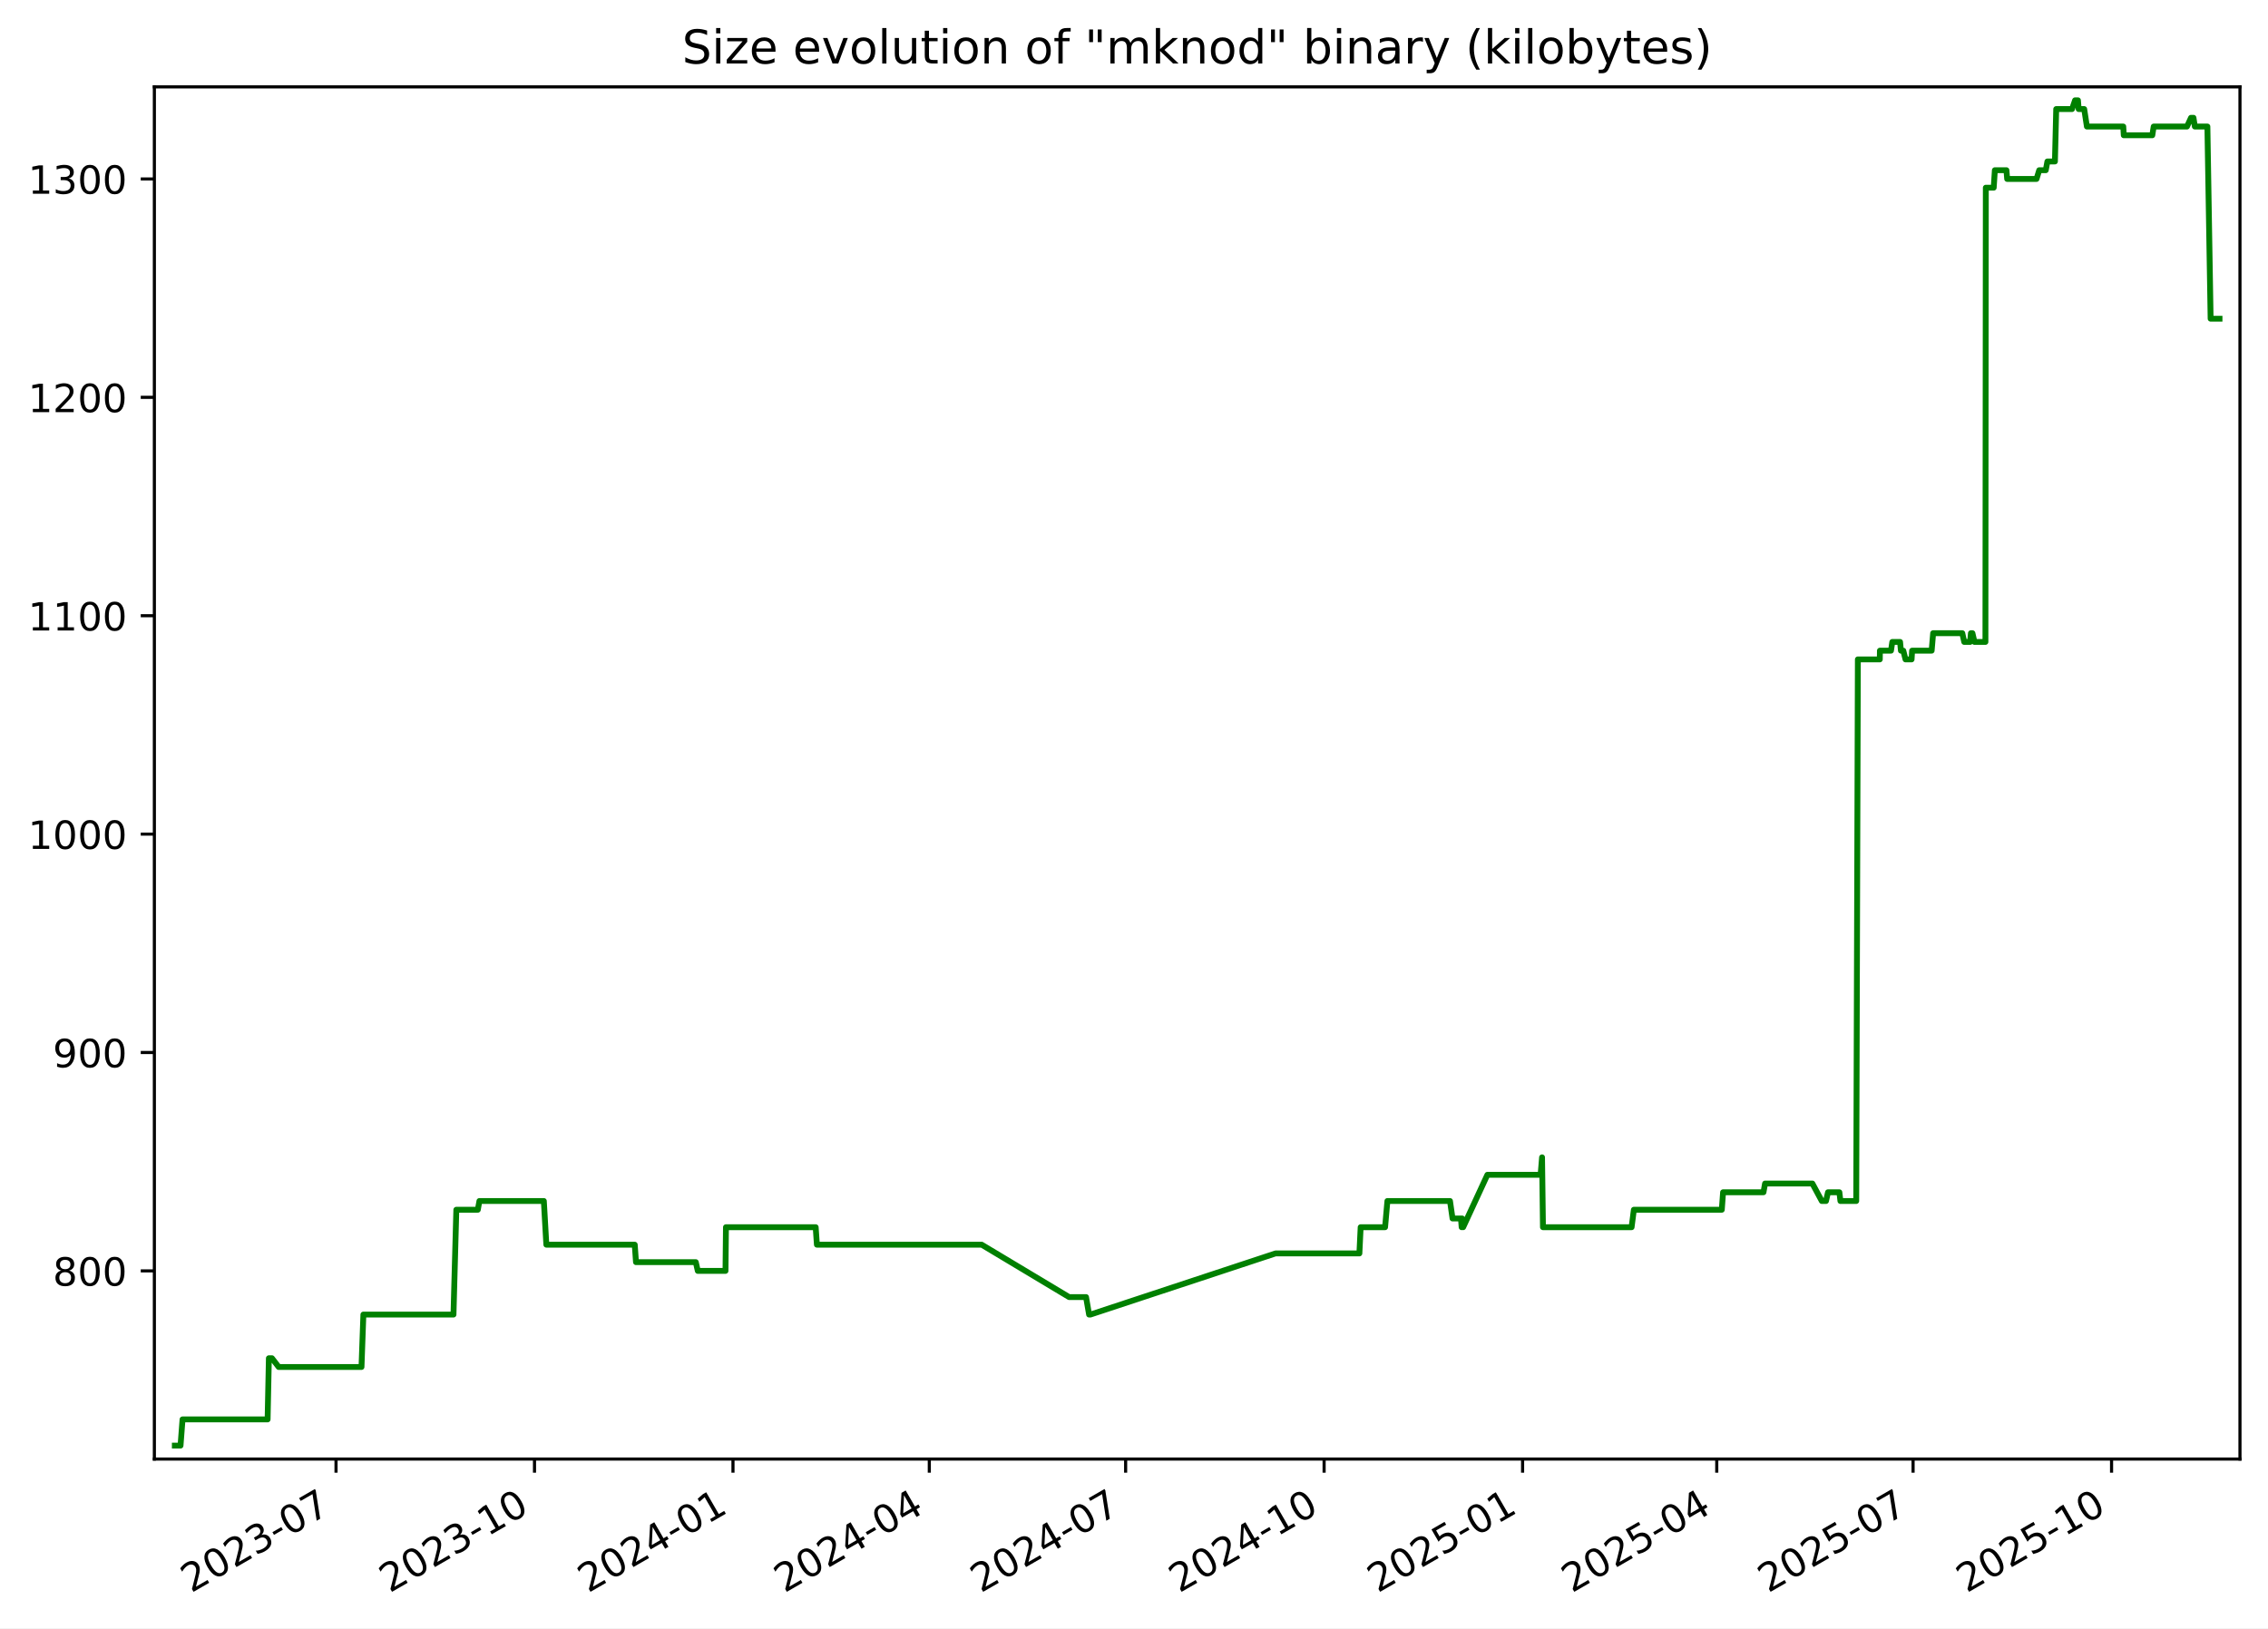
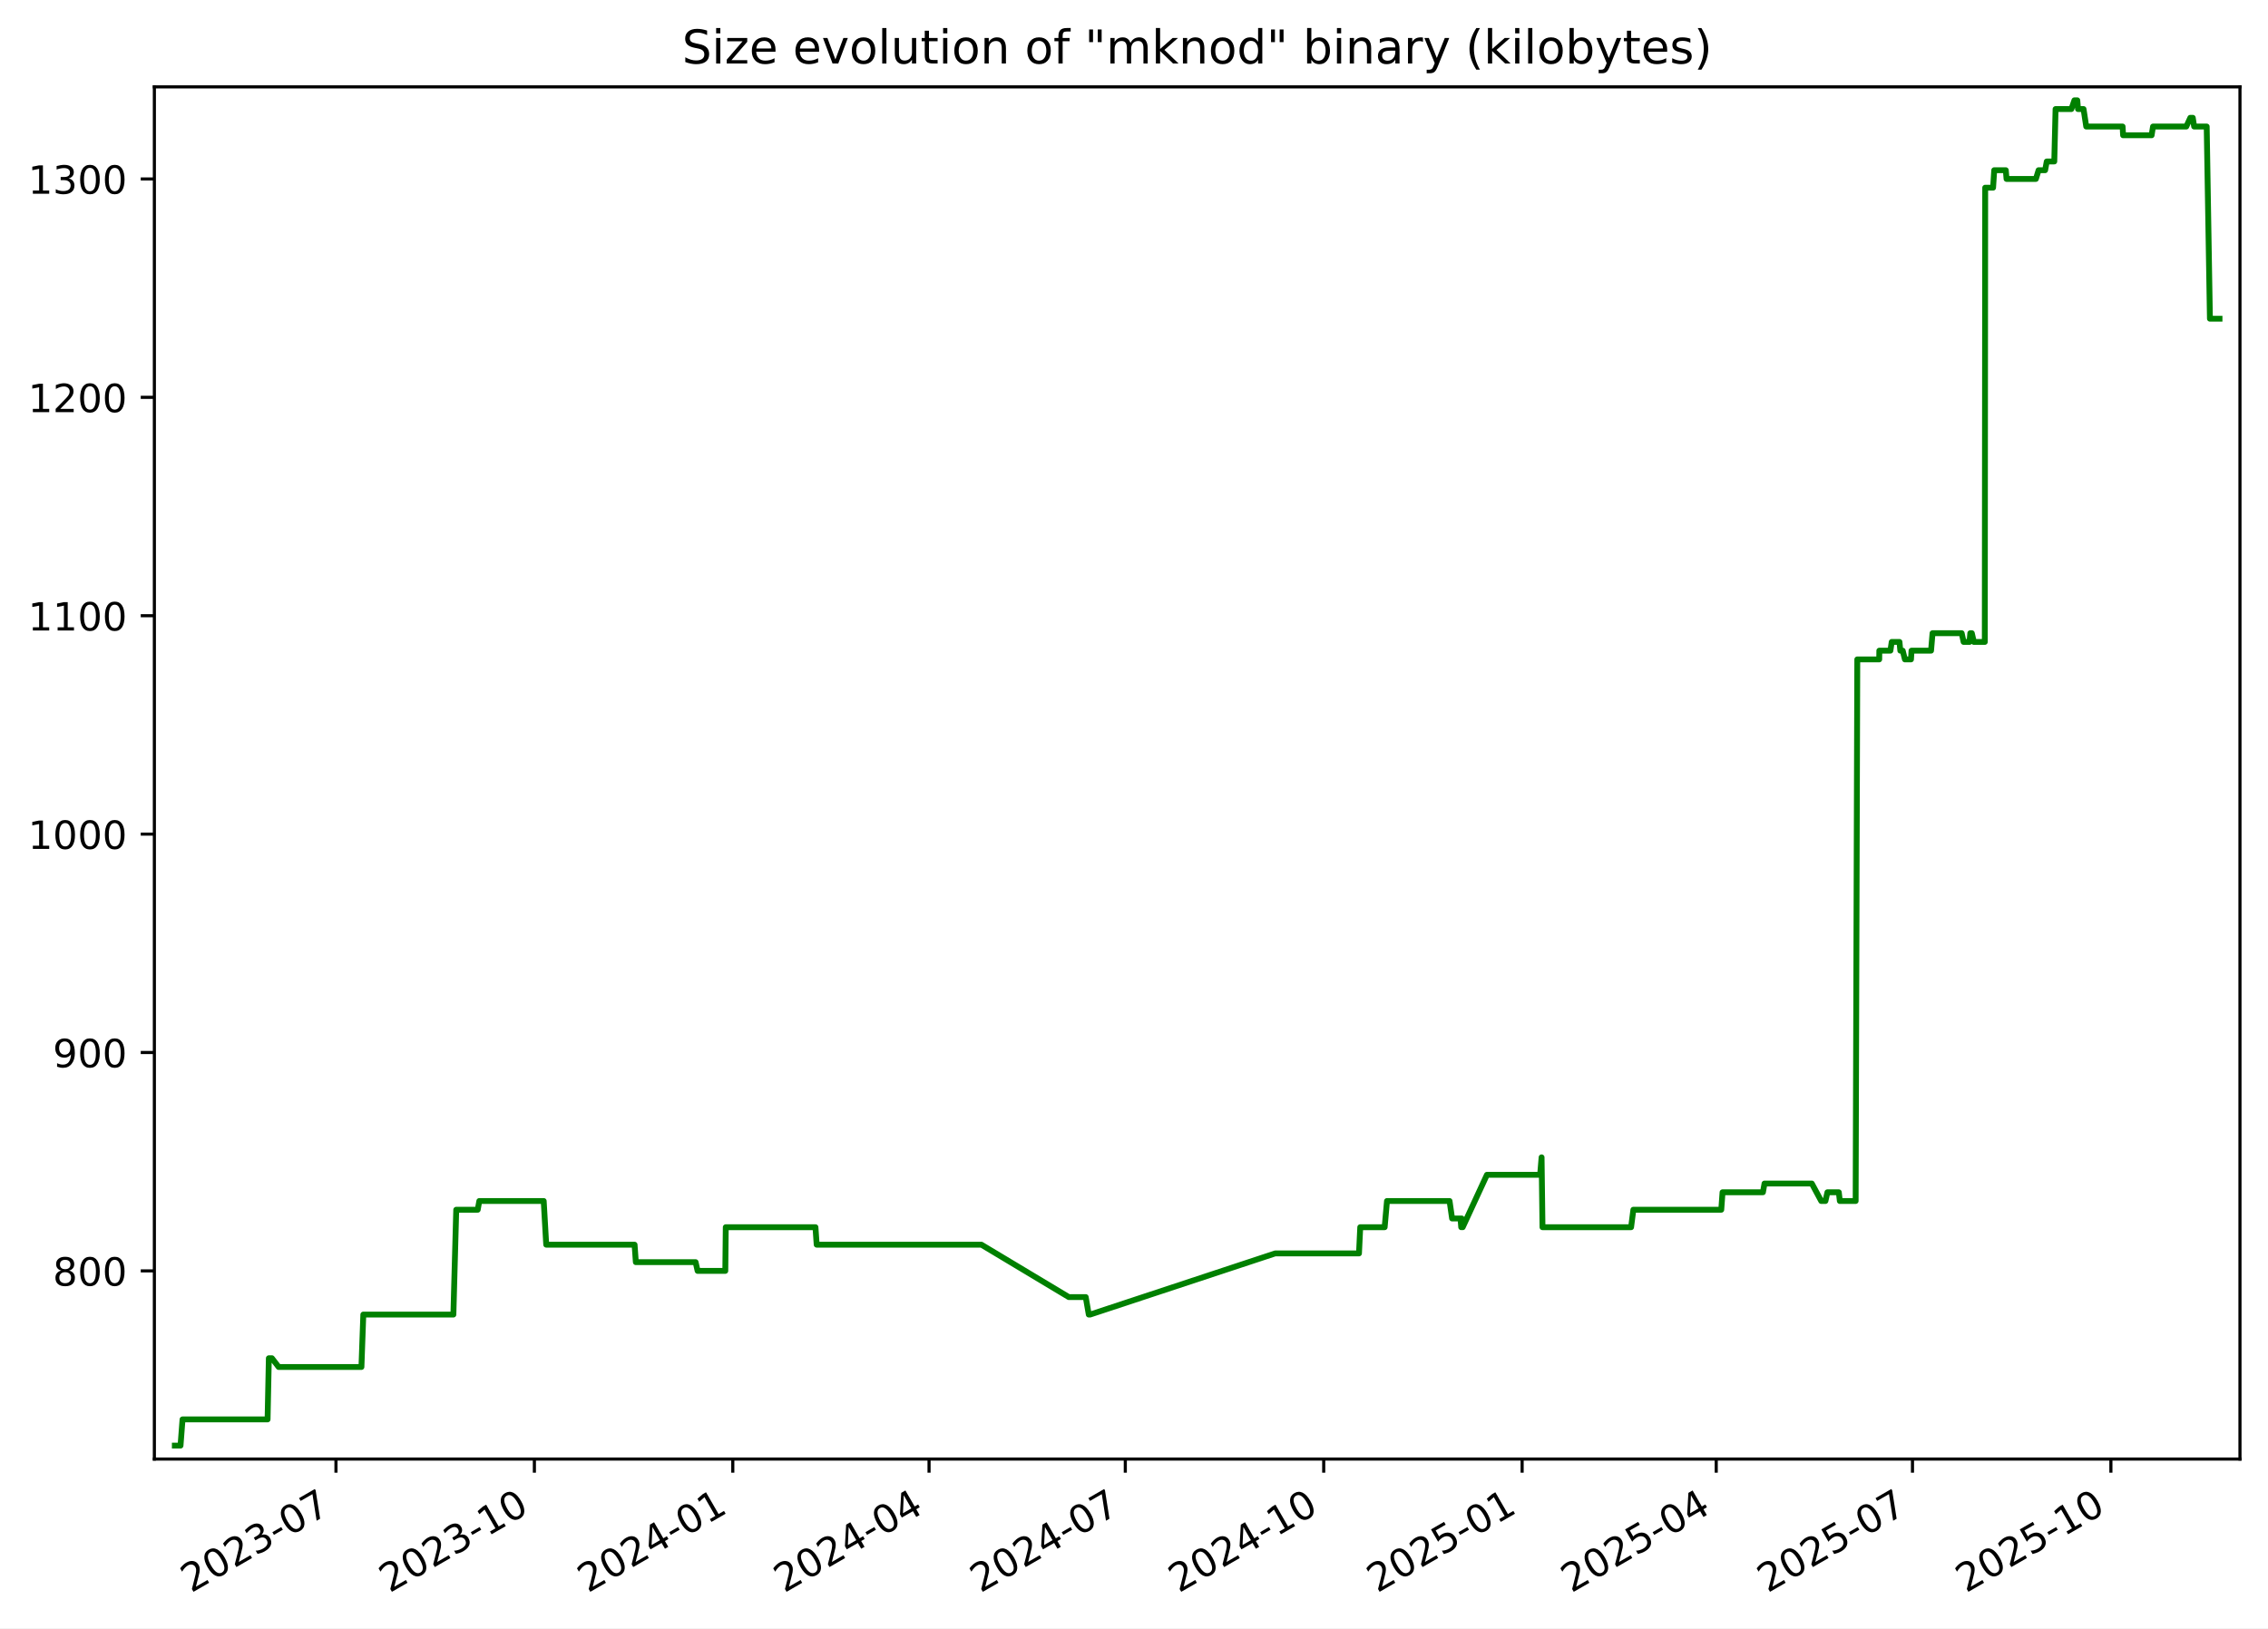
<svg xmlns="http://www.w3.org/2000/svg" xmlns:xlink="http://www.w3.org/1999/xlink" width="582.53pt" height="418.303pt" viewBox="0 0 582.53 418.303" version="1.1">
  <defs>
    <style type="text/css">*{stroke-linejoin: round; stroke-linecap: butt}</style>
  </defs>
  <g id="figure_1">
    <g id="patch_1">
      <path d="M -0 418.303  L 582.53 418.303  L 582.53 0  L -0 0  z " style="fill: #ffffff" />
    </g>
    <g id="axes_1">
      <g id="patch_2">
        <path d="M 39.65 374.83  L 575.33 374.83  L 575.33 22.318  L 39.65 22.318  z " style="fill: #ffffff" />
      </g>
      <g id="matplotlib.axis_1">
        <g id="xtick_1">
          <g id="line2d_1">
            <defs>
-               <path id="m22a9940554" d="M 0 0  L 0 3.5  " style="stroke: #000000; stroke-width: 0.8" />
+               <path id="me6f6a46794" d="M 0 0  L 0 3.5  " style="stroke: #000000; stroke-width: 0.8" />
            </defs>
            <g>
-               <use xlink:href="#m22a9940554" x="86.306" y="374.83" style="stroke: #000000; stroke-width: 0.8" />
+               <use xlink:href="#me6f6a46794" x="86.292" y="374.83" style="stroke: #000000; stroke-width: 0.8" />
            </g>
          </g>
          <g id="text_1">
-             <g transform="translate(49.08125 409.302) rotate(-30) scale(0.1 -0.1)">
+             <g transform="translate(49.06701 409.302) rotate(-30) scale(0.1 -0.1)">
              <defs>
                <path id="DejaVuSans-32" d="M 1228 531  L 3431 531  L 3431 0  L 469 0  L 469 531  Q 828 903 1448 1529  Q 2069 2156 2228 2338  Q 2531 2678 2651 2914  Q 2772 3150 2772 3378  Q 2772 3750 2511 3984  Q 2250 4219 1831 4219  Q 1534 4219 1204 4116  Q 875 4013 500 3803  L 500 4441  Q 881 4594 1212 4672  Q 1544 4750 1819 4750  Q 2544 4750 2975 4387  Q 3406 4025 3406 3419  Q 3406 3131 3298 2873  Q 3191 2616 2906 2266  Q 2828 2175 2409 1742  Q 1991 1309 1228 531  z " transform="scale(0.015625)" />
                <path id="DejaVuSans-30" d="M 2034 4250  Q 1547 4250 1301 3770  Q 1056 3291 1056 2328  Q 1056 1369 1301 889  Q 1547 409 2034 409  Q 2525 409 2770 889  Q 3016 1369 3016 2328  Q 3016 3291 2770 3770  Q 2525 4250 2034 4250  z M 2034 4750  Q 2819 4750 3233 4129  Q 3647 3509 3647 2328  Q 3647 1150 3233 529  Q 2819 -91 2034 -91  Q 1250 -91 836 529  Q 422 1150 422 2328  Q 422 3509 836 4129  Q 1250 4750 2034 4750  z " transform="scale(0.015625)" />
                <path id="DejaVuSans-33" d="M 2597 2516  Q 3050 2419 3304 2112  Q 3559 1806 3559 1356  Q 3559 666 3084 287  Q 2609 -91 1734 -91  Q 1441 -91 1130 -33  Q 819 25 488 141  L 488 750  Q 750 597 1062 519  Q 1375 441 1716 441  Q 2309 441 2620 675  Q 2931 909 2931 1356  Q 2931 1769 2642 2001  Q 2353 2234 1838 2234  L 1294 2234  L 1294 2753  L 1863 2753  Q 2328 2753 2575 2939  Q 2822 3125 2822 3475  Q 2822 3834 2567 4026  Q 2313 4219 1838 4219  Q 1578 4219 1281 4162  Q 984 4106 628 3988  L 628 4550  Q 988 4650 1302 4700  Q 1616 4750 1894 4750  Q 2613 4750 3031 4423  Q 3450 4097 3450 3541  Q 3450 3153 3228 2886  Q 3006 2619 2597 2516  z " transform="scale(0.015625)" />
                <path id="DejaVuSans-2d" d="M 313 2009  L 1997 2009  L 1997 1497  L 313 1497  L 313 2009  z " transform="scale(0.015625)" />
                <path id="DejaVuSans-37" d="M 525 4666  L 3525 4666  L 3525 4397  L 1831 0  L 1172 0  L 2766 4134  L 525 4134  L 525 4666  z " transform="scale(0.015625)" />
              </defs>
              <use xlink:href="#DejaVuSans-32" />
              <use xlink:href="#DejaVuSans-30" x="63.623" />
              <use xlink:href="#DejaVuSans-32" x="127.246" />
              <use xlink:href="#DejaVuSans-33" x="190.869" />
              <use xlink:href="#DejaVuSans-2d" x="254.492" />
              <use xlink:href="#DejaVuSans-30" x="290.576" />
              <use xlink:href="#DejaVuSans-37" x="354.199" />
            </g>
          </g>
        </g>
        <g id="xtick_2">
          <g id="line2d_2">
            <g>
-               <use xlink:href="#m22a9940554" x="137.285" y="374.83" style="stroke: #000000; stroke-width: 0.8" />
+               <use xlink:href="#me6f6a46794" x="137.254" y="374.83" style="stroke: #000000; stroke-width: 0.8" />
            </g>
          </g>
          <g id="text_2">
-             <g transform="translate(100.0605 409.302) rotate(-30) scale(0.1 -0.1)">
+             <g transform="translate(100.0287 409.302) rotate(-30) scale(0.1 -0.1)">
              <defs>
                <path id="DejaVuSans-31" d="M 794 531  L 1825 531  L 1825 4091  L 703 3866  L 703 4441  L 1819 4666  L 2450 4666  L 2450 531  L 3481 531  L 3481 0  L 794 0  L 794 531  z " transform="scale(0.015625)" />
              </defs>
              <use xlink:href="#DejaVuSans-32" />
              <use xlink:href="#DejaVuSans-30" x="63.623" />
              <use xlink:href="#DejaVuSans-32" x="127.246" />
              <use xlink:href="#DejaVuSans-33" x="190.869" />
              <use xlink:href="#DejaVuSans-2d" x="254.492" />
              <use xlink:href="#DejaVuSans-31" x="290.576" />
              <use xlink:href="#DejaVuSans-30" x="354.199" />
            </g>
          </g>
        </g>
        <g id="xtick_3">
          <g id="line2d_3">
            <g>
-               <use xlink:href="#m22a9940554" x="188.264" y="374.83" style="stroke: #000000; stroke-width: 0.8" />
+               <use xlink:href="#me6f6a46794" x="188.215" y="374.83" style="stroke: #000000; stroke-width: 0.8" />
            </g>
          </g>
          <g id="text_3">
-             <g transform="translate(151.0397 409.302) rotate(-30) scale(0.1 -0.1)">
+             <g transform="translate(150.9904 409.302) rotate(-30) scale(0.1 -0.1)">
              <defs>
                <path id="DejaVuSans-34" d="M 2419 4116  L 825 1625  L 2419 1625  L 2419 4116  z M 2253 4666  L 3047 4666  L 3047 1625  L 3713 1625  L 3713 1100  L 3047 1100  L 3047 0  L 2419 0  L 2419 1100  L 313 1100  L 313 1709  L 2253 4666  z " transform="scale(0.015625)" />
              </defs>
              <use xlink:href="#DejaVuSans-32" />
              <use xlink:href="#DejaVuSans-30" x="63.623" />
              <use xlink:href="#DejaVuSans-32" x="127.246" />
              <use xlink:href="#DejaVuSans-34" x="190.869" />
              <use xlink:href="#DejaVuSans-2d" x="254.492" />
              <use xlink:href="#DejaVuSans-30" x="290.576" />
              <use xlink:href="#DejaVuSans-31" x="354.199" />
            </g>
          </g>
        </g>
        <g id="xtick_4">
          <g id="line2d_4">
            <g>
-               <use xlink:href="#m22a9940554" x="238.69" y="374.83" style="stroke: #000000; stroke-width: 0.8" />
+               <use xlink:href="#me6f6a46794" x="238.623" y="374.83" style="stroke: #000000; stroke-width: 0.8" />
            </g>
          </g>
          <g id="text_4">
-             <g transform="translate(201.4647 409.302) rotate(-30) scale(0.1 -0.1)">
+             <g transform="translate(201.3981 409.302) rotate(-30) scale(0.1 -0.1)">
              <use xlink:href="#DejaVuSans-32" />
              <use xlink:href="#DejaVuSans-30" x="63.623" />
              <use xlink:href="#DejaVuSans-32" x="127.246" />
              <use xlink:href="#DejaVuSans-34" x="190.869" />
              <use xlink:href="#DejaVuSans-2d" x="254.492" />
              <use xlink:href="#DejaVuSans-30" x="290.576" />
              <use xlink:href="#DejaVuSans-34" x="354.199" />
            </g>
          </g>
        </g>
        <g id="xtick_5">
          <g id="line2d_5">
            <g>
-               <use xlink:href="#m22a9940554" x="289.115" y="374.83" style="stroke: #000000; stroke-width: 0.8" />
+               <use xlink:href="#me6f6a46794" x="289.031" y="374.83" style="stroke: #000000; stroke-width: 0.8" />
            </g>
          </g>
          <g id="text_5">
-             <g transform="translate(251.8898 409.302) rotate(-30) scale(0.1 -0.1)">
+             <g transform="translate(251.8059 409.302) rotate(-30) scale(0.1 -0.1)">
              <use xlink:href="#DejaVuSans-32" />
              <use xlink:href="#DejaVuSans-30" x="63.623" />
              <use xlink:href="#DejaVuSans-32" x="127.246" />
              <use xlink:href="#DejaVuSans-34" x="190.869" />
              <use xlink:href="#DejaVuSans-2d" x="254.492" />
              <use xlink:href="#DejaVuSans-30" x="290.576" />
              <use xlink:href="#DejaVuSans-37" x="354.199" />
            </g>
          </g>
        </g>
        <g id="xtick_6">
          <g id="line2d_6">
            <g>
-               <use xlink:href="#m22a9940554" x="340.094" y="374.83" style="stroke: #000000; stroke-width: 0.8" />
+               <use xlink:href="#me6f6a46794" x="339.992" y="374.83" style="stroke: #000000; stroke-width: 0.8" />
            </g>
          </g>
          <g id="text_6">
-             <g transform="translate(302.869 409.302) rotate(-30) scale(0.1 -0.1)">
+             <g transform="translate(302.7675 409.302) rotate(-30) scale(0.1 -0.1)">
              <use xlink:href="#DejaVuSans-32" />
              <use xlink:href="#DejaVuSans-30" x="63.623" />
              <use xlink:href="#DejaVuSans-32" x="127.246" />
              <use xlink:href="#DejaVuSans-34" x="190.869" />
              <use xlink:href="#DejaVuSans-2d" x="254.492" />
              <use xlink:href="#DejaVuSans-31" x="290.576" />
              <use xlink:href="#DejaVuSans-30" x="354.199" />
            </g>
          </g>
        </g>
        <g id="xtick_7">
          <g id="line2d_7">
            <g>
-               <use xlink:href="#m22a9940554" x="391.073" y="374.83" style="stroke: #000000; stroke-width: 0.8" />
+               <use xlink:href="#me6f6a46794" x="390.954" y="374.83" style="stroke: #000000; stroke-width: 0.8" />
            </g>
          </g>
          <g id="text_7">
-             <g transform="translate(353.8482 409.302) rotate(-30) scale(0.1 -0.1)">
+             <g transform="translate(353.7292 409.302) rotate(-30) scale(0.1 -0.1)">
              <defs>
                <path id="DejaVuSans-35" d="M 691 4666  L 3169 4666  L 3169 4134  L 1269 4134  L 1269 2991  Q 1406 3038 1543 3061  Q 1681 3084 1819 3084  Q 2600 3084 3056 2656  Q 3513 2228 3513 1497  Q 3513 744 3044 326  Q 2575 -91 1722 -91  Q 1428 -91 1123 -41  Q 819 9 494 109  L 494 744  Q 775 591 1075 516  Q 1375 441 1709 441  Q 2250 441 2565 725  Q 2881 1009 2881 1497  Q 2881 1984 2565 2268  Q 2250 2553 1709 2553  Q 1456 2553 1204 2497  Q 953 2441 691 2322  L 691 4666  z " transform="scale(0.015625)" />
              </defs>
              <use xlink:href="#DejaVuSans-32" />
              <use xlink:href="#DejaVuSans-30" x="63.623" />
              <use xlink:href="#DejaVuSans-32" x="127.246" />
              <use xlink:href="#DejaVuSans-35" x="190.869" />
              <use xlink:href="#DejaVuSans-2d" x="254.492" />
              <use xlink:href="#DejaVuSans-30" x="290.576" />
              <use xlink:href="#DejaVuSans-31" x="354.199" />
            </g>
          </g>
        </g>
        <g id="xtick_8">
          <g id="line2d_8">
            <g>
-               <use xlink:href="#m22a9940554" x="440.944" y="374.83" style="stroke: #000000; stroke-width: 0.8" />
+               <use xlink:href="#me6f6a46794" x="440.808" y="374.83" style="stroke: #000000; stroke-width: 0.8" />
            </g>
          </g>
          <g id="text_8">
-             <g transform="translate(403.7192 409.302) rotate(-30) scale(0.1 -0.1)">
+             <g transform="translate(403.583 409.302) rotate(-30) scale(0.1 -0.1)">
              <use xlink:href="#DejaVuSans-32" />
              <use xlink:href="#DejaVuSans-30" x="63.623" />
              <use xlink:href="#DejaVuSans-32" x="127.246" />
              <use xlink:href="#DejaVuSans-35" x="190.869" />
              <use xlink:href="#DejaVuSans-2d" x="254.492" />
              <use xlink:href="#DejaVuSans-30" x="290.576" />
              <use xlink:href="#DejaVuSans-34" x="354.199" />
            </g>
          </g>
        </g>
        <g id="xtick_9">
          <g id="line2d_9">
            <g>
-               <use xlink:href="#m22a9940554" x="491.369" y="374.83" style="stroke: #000000; stroke-width: 0.8" />
+               <use xlink:href="#me6f6a46794" x="491.216" y="374.83" style="stroke: #000000; stroke-width: 0.8" />
            </g>
          </g>
          <g id="text_9">
-             <g transform="translate(454.1443 409.302) rotate(-30) scale(0.1 -0.1)">
+             <g transform="translate(453.9908 409.302) rotate(-30) scale(0.1 -0.1)">
              <use xlink:href="#DejaVuSans-32" />
              <use xlink:href="#DejaVuSans-30" x="63.623" />
              <use xlink:href="#DejaVuSans-32" x="127.246" />
              <use xlink:href="#DejaVuSans-35" x="190.869" />
              <use xlink:href="#DejaVuSans-2d" x="254.492" />
              <use xlink:href="#DejaVuSans-30" x="290.576" />
              <use xlink:href="#DejaVuSans-37" x="354.199" />
            </g>
          </g>
        </g>
        <g id="xtick_10">
          <g id="line2d_10">
            <g>
-               <use xlink:href="#m22a9940554" x="542.348" y="374.83" style="stroke: #000000; stroke-width: 0.8" />
+               <use xlink:href="#me6f6a46794" x="542.177" y="374.83" style="stroke: #000000; stroke-width: 0.8" />
            </g>
          </g>
          <g id="text_10">
-             <g transform="translate(505.1235 409.302) rotate(-30) scale(0.1 -0.1)">
+             <g transform="translate(504.9525 409.302) rotate(-30) scale(0.1 -0.1)">
              <use xlink:href="#DejaVuSans-32" />
              <use xlink:href="#DejaVuSans-30" x="63.623" />
              <use xlink:href="#DejaVuSans-32" x="127.246" />
              <use xlink:href="#DejaVuSans-35" x="190.869" />
              <use xlink:href="#DejaVuSans-2d" x="254.492" />
              <use xlink:href="#DejaVuSans-31" x="290.576" />
              <use xlink:href="#DejaVuSans-30" x="354.199" />
            </g>
          </g>
        </g>
      </g>
      <g id="matplotlib.axis_2">
        <g id="ytick_1">
          <g id="line2d_11">
            <defs>
-               <path id="m3bfc662c63" d="M 0 0  L -3.5 0  " style="stroke: #000000; stroke-width: 0.8" />
+               <path id="m63749b224f" d="M 0 0  L -3.5 0  " style="stroke: #000000; stroke-width: 0.8" />
            </defs>
            <g>
-               <use xlink:href="#m3bfc662c63" x="39.65" y="326.491" style="stroke: #000000; stroke-width: 0.8" />
+               <use xlink:href="#m63749b224f" x="39.65" y="326.491" style="stroke: #000000; stroke-width: 0.8" />
            </g>
          </g>
          <g id="text_11">
            <g transform="translate(13.5625 330.2902) scale(0.1 -0.1)">
              <defs>
                <path id="DejaVuSans-38" d="M 2034 2216  Q 1584 2216 1326 1975  Q 1069 1734 1069 1313  Q 1069 891 1326 650  Q 1584 409 2034 409  Q 2484 409 2743 651  Q 3003 894 3003 1313  Q 3003 1734 2745 1975  Q 2488 2216 2034 2216  z M 1403 2484  Q 997 2584 770 2862  Q 544 3141 544 3541  Q 544 4100 942 4425  Q 1341 4750 2034 4750  Q 2731 4750 3128 4425  Q 3525 4100 3525 3541  Q 3525 3141 3298 2862  Q 3072 2584 2669 2484  Q 3125 2378 3379 2068  Q 3634 1759 3634 1313  Q 3634 634 3220 271  Q 2806 -91 2034 -91  Q 1263 -91 848 271  Q 434 634 434 1313  Q 434 1759 690 2068  Q 947 2378 1403 2484  z M 1172 3481  Q 1172 3119 1398 2916  Q 1625 2713 2034 2713  Q 2441 2713 2670 2916  Q 2900 3119 2900 3481  Q 2900 3844 2670 4047  Q 2441 4250 2034 4250  Q 1625 4250 1398 4047  Q 1172 3844 1172 3481  z " transform="scale(0.015625)" />
              </defs>
              <use xlink:href="#DejaVuSans-38" />
              <use xlink:href="#DejaVuSans-30" x="63.623" />
              <use xlink:href="#DejaVuSans-30" x="127.246" />
            </g>
          </g>
        </g>
        <g id="ytick_2">
          <g id="line2d_12">
            <g>
-               <use xlink:href="#m3bfc662c63" x="39.65" y="270.387" style="stroke: #000000; stroke-width: 0.8" />
+               <use xlink:href="#m63749b224f" x="39.65" y="270.387" style="stroke: #000000; stroke-width: 0.8" />
            </g>
          </g>
          <g id="text_12">
            <g transform="translate(13.5625 274.1863) scale(0.1 -0.1)">
              <defs>
                <path id="DejaVuSans-39" d="M 703 97  L 703 672  Q 941 559 1184 500  Q 1428 441 1663 441  Q 2288 441 2617 861  Q 2947 1281 2994 2138  Q 2813 1869 2534 1725  Q 2256 1581 1919 1581  Q 1219 1581 811 2004  Q 403 2428 403 3163  Q 403 3881 828 4315  Q 1253 4750 1959 4750  Q 2769 4750 3195 4129  Q 3622 3509 3622 2328  Q 3622 1225 3098 567  Q 2575 -91 1691 -91  Q 1453 -91 1209 -44  Q 966 3 703 97  z M 1959 2075  Q 2384 2075 2632 2365  Q 2881 2656 2881 3163  Q 2881 3666 2632 3958  Q 2384 4250 1959 4250  Q 1534 4250 1286 3958  Q 1038 3666 1038 3163  Q 1038 2656 1286 2365  Q 1534 2075 1959 2075  z " transform="scale(0.015625)" />
              </defs>
              <use xlink:href="#DejaVuSans-39" />
              <use xlink:href="#DejaVuSans-30" x="63.623" />
              <use xlink:href="#DejaVuSans-30" x="127.246" />
            </g>
          </g>
        </g>
        <g id="ytick_3">
          <g id="line2d_13">
            <g>
-               <use xlink:href="#m3bfc662c63" x="39.65" y="214.283" style="stroke: #000000; stroke-width: 0.8" />
+               <use xlink:href="#m63749b224f" x="39.65" y="214.283" style="stroke: #000000; stroke-width: 0.8" />
            </g>
          </g>
          <g id="text_13">
            <g transform="translate(7.2 218.0824) scale(0.1 -0.1)">
              <use xlink:href="#DejaVuSans-31" />
              <use xlink:href="#DejaVuSans-30" x="63.623" />
              <use xlink:href="#DejaVuSans-30" x="127.246" />
              <use xlink:href="#DejaVuSans-30" x="190.869" />
            </g>
          </g>
        </g>
        <g id="ytick_4">
          <g id="line2d_14">
            <g>
-               <use xlink:href="#m3bfc662c63" x="39.65" y="158.179" style="stroke: #000000; stroke-width: 0.8" />
+               <use xlink:href="#m63749b224f" x="39.65" y="158.179" style="stroke: #000000; stroke-width: 0.8" />
            </g>
          </g>
          <g id="text_14">
            <g transform="translate(7.2 161.9785) scale(0.1 -0.1)">
              <use xlink:href="#DejaVuSans-31" />
              <use xlink:href="#DejaVuSans-31" x="63.623" />
              <use xlink:href="#DejaVuSans-30" x="127.246" />
              <use xlink:href="#DejaVuSans-30" x="190.869" />
            </g>
          </g>
        </g>
        <g id="ytick_5">
          <g id="line2d_15">
            <g>
-               <use xlink:href="#m3bfc662c63" x="39.65" y="102.075" style="stroke: #000000; stroke-width: 0.8" />
+               <use xlink:href="#m63749b224f" x="39.65" y="102.075" style="stroke: #000000; stroke-width: 0.8" />
            </g>
          </g>
          <g id="text_15">
            <g transform="translate(7.2 105.8746) scale(0.1 -0.1)">
              <use xlink:href="#DejaVuSans-31" />
              <use xlink:href="#DejaVuSans-32" x="63.623" />
              <use xlink:href="#DejaVuSans-30" x="127.246" />
              <use xlink:href="#DejaVuSans-30" x="190.869" />
            </g>
          </g>
        </g>
        <g id="ytick_6">
          <g id="line2d_16">
            <g>
-               <use xlink:href="#m3bfc662c63" x="39.65" y="45.972" style="stroke: #000000; stroke-width: 0.8" />
+               <use xlink:href="#m63749b224f" x="39.65" y="45.972" style="stroke: #000000; stroke-width: 0.8" />
            </g>
          </g>
          <g id="text_16">
            <g transform="translate(7.2 49.77075) scale(0.1 -0.1)">
              <use xlink:href="#DejaVuSans-31" />
              <use xlink:href="#DejaVuSans-33" x="63.623" />
              <use xlink:href="#DejaVuSans-30" x="127.246" />
              <use xlink:href="#DejaVuSans-30" x="190.869" />
            </g>
          </g>
        </g>
      </g>
      <g id="line2d_17">
-         <path d="M 44.902 371.374  L 46.369 371.374  L 46.882 364.642  L 68.736 364.642  L 69.061 348.933  L 69.853 348.933  L 71.58 351.177  L 92.85 351.177  L 93.333 337.712  L 116.477 337.712  L 117.207 310.782  L 122.729 310.782  L 123.136 308.538  L 139.685 308.538  L 140.327 319.759  L 163.035 319.759  L 163.352 324.247  L 178.712 324.247  L 179.226 326.491  L 186.342 326.491  L 186.461 315.27  L 209.507 315.27  L 209.818 319.759  L 252.144 319.759  L 274.603 333.223  L 278.95 333.223  L 279.73 337.712  L 280.067 337.712  L 327.618 322.003  L 349.157 322.003  L 349.48 315.27  L 355.753 315.27  L 356.352 308.538  L 372.428 308.538  L 373.078 313.026  L 375.243 313.026  L 375.419 315.27  L 375.541 313.026  L 375.807 315.27  L 382.031 301.805  L 395.703 301.805  L 396.072 297.317  L 396.305 315.27  L 419.072 315.27  L 419.654 310.782  L 442.24 310.782  L 442.566 306.294  L 452.945 306.294  L 453.349 304.049  L 465.504 304.049  L 467.926 308.538  L 469.005 308.538  L 469.515 306.294  L 472.44 306.294  L 472.706 308.538  L 476.768 308.538  L 477.189 169.4  L 482.824 169.4  L 482.849 167.156  L 485.695 167.156  L 486.031 164.912  L 488.029 164.912  L 488.244 167.156  L 488.86 167.156  L 489.426 169.4  L 490.988 169.4  L 491.118 167.156  L 496.141 167.156  L 496.522 162.668  L 504.01 162.668  L 504.506 164.912  L 506.024 164.912  L 506.224 162.668  L 506.615 162.668  L 507.139 164.912  L 509.953 164.912  L 510.052 48.216  L 512.081 48.216  L 512.373 43.727  L 515.346 43.727  L 515.535 45.972  L 523.078 45.972  L 523.769 43.727  L 525.45 43.727  L 525.869 41.483  L 527.804 41.483  L 528.133 28.018  L 532.199 28.018  L 532.973 25.774  L 533.717 25.774  L 533.9 28.018  L 535.324 28.018  L 536.012 32.507  L 545.356 32.507  L 545.485 34.751  L 552.812 34.751  L 553.171 32.507  L 561.723 32.507  L 562.753 30.262  L 563.391 30.262  L 563.738 32.507  L 566.964 32.507  L 567.793 81.878  L 570.078 81.878  L 570.078 81.878  " clip-path="url(#p4ad8346add)" style="fill: none; stroke: #008000; stroke-width: 1.5; stroke-linecap: square" />
+         <path d="M 44.902 371.374  L 46.368 371.374  L 46.881 364.642  L 68.728 364.642  L 69.053 348.933  L 69.844 348.933  L 71.571 351.177  L 92.834 351.177  L 93.316 337.712  L 116.452 337.712  L 117.182 310.782  L 122.702 310.782  L 123.109 308.538  L 139.652 308.538  L 140.295 319.759  L 162.994 319.759  L 163.311 324.247  L 178.666 324.247  L 179.18 326.491  L 186.293 326.491  L 186.412 315.27  L 209.45 315.27  L 209.761 319.759  L 252.073 319.759  L 274.524 333.223  L 278.869 333.223  L 279.649 337.712  L 279.987 337.712  L 327.521 322.003  L 349.053 322.003  L 349.375 315.27  L 355.646 315.27  L 356.245 308.538  L 372.315 308.538  L 372.966 313.026  L 375.129 313.026  L 375.306 315.27  L 375.427 313.026  L 375.693 315.27  L 381.915 301.805  L 395.582 301.805  L 395.952 297.317  L 396.184 315.27  L 418.943 315.27  L 419.525 310.782  L 442.103 310.782  L 442.43 306.294  L 452.804 306.294  L 453.209 304.049  L 465.36 304.049  L 467.78 308.538  L 468.859 308.538  L 469.369 306.294  L 472.293 306.294  L 472.559 308.538  L 476.62 308.538  L 477.04 169.4  L 482.673 169.4  L 482.698 167.156  L 485.544 167.156  L 485.88 164.912  L 487.877 164.912  L 488.091 167.156  L 488.707 167.156  L 489.273 169.4  L 490.835 169.4  L 490.965 167.156  L 495.986 167.156  L 496.367 162.668  L 503.852 162.668  L 504.348 164.912  L 505.865 164.912  L 506.065 162.668  L 506.456 162.668  L 506.98 164.912  L 509.793 164.912  L 509.892 48.216  L 511.92 48.216  L 512.212 43.727  L 515.184 43.727  L 515.374 45.972  L 522.913 45.972  L 523.605 43.727  L 525.284 43.727  L 525.704 41.483  L 527.638 41.483  L 527.967 28.018  L 532.031 28.018  L 532.805 25.774  L 533.549 25.774  L 533.732 28.018  L 535.156 28.018  L 535.843 32.507  L 545.184 32.507  L 545.313 34.751  L 552.637 34.751  L 552.996 32.507  L 561.545 32.507  L 562.574 30.262  L 563.213 30.262  L 563.56 32.507  L 566.785 32.507  L 567.614 81.878  L 570.078 81.878  L 570.078 81.878  " clip-path="url(#pb6c7f1a833)" style="fill: none; stroke: #008000; stroke-width: 1.5; stroke-linecap: square" />
      </g>
      <g id="patch_3">
        <path d="M 39.65 374.83  L 39.65 22.318  " style="fill: none; stroke: #000000; stroke-width: 0.8; stroke-linejoin: miter; stroke-linecap: square" />
      </g>
      <g id="patch_4">
        <path d="M 575.33 374.83  L 575.33 22.318  " style="fill: none; stroke: #000000; stroke-width: 0.8; stroke-linejoin: miter; stroke-linecap: square" />
      </g>
      <g id="patch_5">
        <path d="M 39.65 374.83  L 575.33 374.83  " style="fill: none; stroke: #000000; stroke-width: 0.8; stroke-linejoin: miter; stroke-linecap: square" />
      </g>
      <g id="patch_6">
        <path d="M 39.65 22.318  L 575.33 22.318  " style="fill: none; stroke: #000000; stroke-width: 0.8; stroke-linejoin: miter; stroke-linecap: square" />
      </g>
      <g id="text_17">
        <g transform="translate(175.1928 16.31812) scale(0.12 -0.12)">
          <defs>
            <path id="DejaVuSans-53" d="M 3425 4513  L 3425 3897  Q 3066 4069 2747 4153  Q 2428 4238 2131 4238  Q 1616 4238 1336 4038  Q 1056 3838 1056 3469  Q 1056 3159 1242 3001  Q 1428 2844 1947 2747  L 2328 2669  Q 3034 2534 3370 2195  Q 3706 1856 3706 1288  Q 3706 609 3251 259  Q 2797 -91 1919 -91  Q 1588 -91 1214 -16  Q 841 59 441 206  L 441 856  Q 825 641 1194 531  Q 1563 422 1919 422  Q 2459 422 2753 634  Q 3047 847 3047 1241  Q 3047 1584 2836 1778  Q 2625 1972 2144 2069  L 1759 2144  Q 1053 2284 737 2584  Q 422 2884 422 3419  Q 422 4038 858 4394  Q 1294 4750 2059 4750  Q 2388 4750 2728 4690  Q 3069 4631 3425 4513  z " transform="scale(0.015625)" />
            <path id="DejaVuSans-69" d="M 603 3500  L 1178 3500  L 1178 0  L 603 0  L 603 3500  z M 603 4863  L 1178 4863  L 1178 4134  L 603 4134  L 603 4863  z " transform="scale(0.015625)" />
            <path id="DejaVuSans-7a" d="M 353 3500  L 3084 3500  L 3084 2975  L 922 459  L 3084 459  L 3084 0  L 275 0  L 275 525  L 2438 3041  L 353 3041  L 353 3500  z " transform="scale(0.015625)" />
            <path id="DejaVuSans-65" d="M 3597 1894  L 3597 1613  L 953 1613  Q 991 1019 1311 708  Q 1631 397 2203 397  Q 2534 397 2845 478  Q 3156 559 3463 722  L 3463 178  Q 3153 47 2828 -22  Q 2503 -91 2169 -91  Q 1331 -91 842 396  Q 353 884 353 1716  Q 353 2575 817 3079  Q 1281 3584 2069 3584  Q 2775 3584 3186 3129  Q 3597 2675 3597 1894  z M 3022 2063  Q 3016 2534 2758 2815  Q 2500 3097 2075 3097  Q 1594 3097 1305 2825  Q 1016 2553 972 2059  L 3022 2063  z " transform="scale(0.015625)" />
            <path id="DejaVuSans-20" transform="scale(0.015625)" />
            <path id="DejaVuSans-76" d="M 191 3500  L 800 3500  L 1894 563  L 2988 3500  L 3597 3500  L 2284 0  L 1503 0  L 191 3500  z " transform="scale(0.015625)" />
            <path id="DejaVuSans-6f" d="M 1959 3097  Q 1497 3097 1228 2736  Q 959 2375 959 1747  Q 959 1119 1226 758  Q 1494 397 1959 397  Q 2419 397 2687 759  Q 2956 1122 2956 1747  Q 2956 2369 2687 2733  Q 2419 3097 1959 3097  z M 1959 3584  Q 2709 3584 3137 3096  Q 3566 2609 3566 1747  Q 3566 888 3137 398  Q 2709 -91 1959 -91  Q 1206 -91 779 398  Q 353 888 353 1747  Q 353 2609 779 3096  Q 1206 3584 1959 3584  z " transform="scale(0.015625)" />
            <path id="DejaVuSans-6c" d="M 603 4863  L 1178 4863  L 1178 0  L 603 0  L 603 4863  z " transform="scale(0.015625)" />
            <path id="DejaVuSans-75" d="M 544 1381  L 544 3500  L 1119 3500  L 1119 1403  Q 1119 906 1312 657  Q 1506 409 1894 409  Q 2359 409 2629 706  Q 2900 1003 2900 1516  L 2900 3500  L 3475 3500  L 3475 0  L 2900 0  L 2900 538  Q 2691 219 2414 64  Q 2138 -91 1772 -91  Q 1169 -91 856 284  Q 544 659 544 1381  z M 1991 3584  L 1991 3584  z " transform="scale(0.015625)" />
            <path id="DejaVuSans-74" d="M 1172 4494  L 1172 3500  L 2356 3500  L 2356 3053  L 1172 3053  L 1172 1153  Q 1172 725 1289 603  Q 1406 481 1766 481  L 2356 481  L 2356 0  L 1766 0  Q 1100 0 847 248  Q 594 497 594 1153  L 594 3053  L 172 3053  L 172 3500  L 594 3500  L 594 4494  L 1172 4494  z " transform="scale(0.015625)" />
            <path id="DejaVuSans-6e" d="M 3513 2113  L 3513 0  L 2938 0  L 2938 2094  Q 2938 2591 2744 2837  Q 2550 3084 2163 3084  Q 1697 3084 1428 2787  Q 1159 2491 1159 1978  L 1159 0  L 581 0  L 581 3500  L 1159 3500  L 1159 2956  Q 1366 3272 1645 3428  Q 1925 3584 2291 3584  Q 2894 3584 3203 3211  Q 3513 2838 3513 2113  z " transform="scale(0.015625)" />
            <path id="DejaVuSans-66" d="M 2375 4863  L 2375 4384  L 1825 4384  Q 1516 4384 1395 4259  Q 1275 4134 1275 3809  L 1275 3500  L 2222 3500  L 2222 3053  L 1275 3053  L 1275 0  L 697 0  L 697 3053  L 147 3053  L 147 3500  L 697 3500  L 697 3744  Q 697 4328 969 4595  Q 1241 4863 1831 4863  L 2375 4863  z " transform="scale(0.015625)" />
            <path id="DejaVuSans-22" d="M 1147 4666  L 1147 2931  L 616 2931  L 616 4666  L 1147 4666  z M 2328 4666  L 2328 2931  L 1797 2931  L 1797 4666  L 2328 4666  z " transform="scale(0.015625)" />
            <path id="DejaVuSans-6d" d="M 3328 2828  Q 3544 3216 3844 3400  Q 4144 3584 4550 3584  Q 5097 3584 5394 3201  Q 5691 2819 5691 2113  L 5691 0  L 5113 0  L 5113 2094  Q 5113 2597 4934 2840  Q 4756 3084 4391 3084  Q 3944 3084 3684 2787  Q 3425 2491 3425 1978  L 3425 0  L 2847 0  L 2847 2094  Q 2847 2600 2669 2842  Q 2491 3084 2119 3084  Q 1678 3084 1418 2786  Q 1159 2488 1159 1978  L 1159 0  L 581 0  L 581 3500  L 1159 3500  L 1159 2956  Q 1356 3278 1631 3431  Q 1906 3584 2284 3584  Q 2666 3584 2933 3390  Q 3200 3197 3328 2828  z " transform="scale(0.015625)" />
            <path id="DejaVuSans-6b" d="M 581 4863  L 1159 4863  L 1159 1991  L 2875 3500  L 3609 3500  L 1753 1863  L 3688 0  L 2938 0  L 1159 1709  L 1159 0  L 581 0  L 581 4863  z " transform="scale(0.015625)" />
            <path id="DejaVuSans-64" d="M 2906 2969  L 2906 4863  L 3481 4863  L 3481 0  L 2906 0  L 2906 525  Q 2725 213 2448 61  Q 2172 -91 1784 -91  Q 1150 -91 751 415  Q 353 922 353 1747  Q 353 2572 751 3078  Q 1150 3584 1784 3584  Q 2172 3584 2448 3432  Q 2725 3281 2906 2969  z M 947 1747  Q 947 1113 1208 752  Q 1469 391 1925 391  Q 2381 391 2643 752  Q 2906 1113 2906 1747  Q 2906 2381 2643 2742  Q 2381 3103 1925 3103  Q 1469 3103 1208 2742  Q 947 2381 947 1747  z " transform="scale(0.015625)" />
            <path id="DejaVuSans-62" d="M 3116 1747  Q 3116 2381 2855 2742  Q 2594 3103 2138 3103  Q 1681 3103 1420 2742  Q 1159 2381 1159 1747  Q 1159 1113 1420 752  Q 1681 391 2138 391  Q 2594 391 2855 752  Q 3116 1113 3116 1747  z M 1159 2969  Q 1341 3281 1617 3432  Q 1894 3584 2278 3584  Q 2916 3584 3314 3078  Q 3713 2572 3713 1747  Q 3713 922 3314 415  Q 2916 -91 2278 -91  Q 1894 -91 1617 61  Q 1341 213 1159 525  L 1159 0  L 581 0  L 581 4863  L 1159 4863  L 1159 2969  z " transform="scale(0.015625)" />
            <path id="DejaVuSans-61" d="M 2194 1759  Q 1497 1759 1228 1600  Q 959 1441 959 1056  Q 959 750 1161 570  Q 1363 391 1709 391  Q 2188 391 2477 730  Q 2766 1069 2766 1631  L 2766 1759  L 2194 1759  z M 3341 1997  L 3341 0  L 2766 0  L 2766 531  Q 2569 213 2275 61  Q 1981 -91 1556 -91  Q 1019 -91 701 211  Q 384 513 384 1019  Q 384 1609 779 1909  Q 1175 2209 1959 2209  L 2766 2209  L 2766 2266  Q 2766 2663 2505 2880  Q 2244 3097 1772 3097  Q 1472 3097 1187 3025  Q 903 2953 641 2809  L 641 3341  Q 956 3463 1253 3523  Q 1550 3584 1831 3584  Q 2591 3584 2966 3190  Q 3341 2797 3341 1997  z " transform="scale(0.015625)" />
            <path id="DejaVuSans-72" d="M 2631 2963  Q 2534 3019 2420 3045  Q 2306 3072 2169 3072  Q 1681 3072 1420 2755  Q 1159 2438 1159 1844  L 1159 0  L 581 0  L 581 3500  L 1159 3500  L 1159 2956  Q 1341 3275 1631 3429  Q 1922 3584 2338 3584  Q 2397 3584 2469 3576  Q 2541 3569 2628 3553  L 2631 2963  z " transform="scale(0.015625)" />
            <path id="DejaVuSans-79" d="M 2059 -325  Q 1816 -950 1584 -1140  Q 1353 -1331 966 -1331  L 506 -1331  L 506 -850  L 844 -850  Q 1081 -850 1212 -737  Q 1344 -625 1503 -206  L 1606 56  L 191 3500  L 800 3500  L 1894 763  L 2988 3500  L 3597 3500  L 2059 -325  z " transform="scale(0.015625)" />
            <path id="DejaVuSans-28" d="M 1984 4856  Q 1566 4138 1362 3434  Q 1159 2731 1159 2009  Q 1159 1288 1364 580  Q 1569 -128 1984 -844  L 1484 -844  Q 1016 -109 783 600  Q 550 1309 550 2009  Q 550 2706 781 3412  Q 1013 4119 1484 4856  L 1984 4856  z " transform="scale(0.015625)" />
            <path id="DejaVuSans-73" d="M 2834 3397  L 2834 2853  Q 2591 2978 2328 3040  Q 2066 3103 1784 3103  Q 1356 3103 1142 2972  Q 928 2841 928 2578  Q 928 2378 1081 2264  Q 1234 2150 1697 2047  L 1894 2003  Q 2506 1872 2764 1633  Q 3022 1394 3022 966  Q 3022 478 2636 193  Q 2250 -91 1575 -91  Q 1294 -91 989 -36  Q 684 19 347 128  L 347 722  Q 666 556 975 473  Q 1284 391 1588 391  Q 1994 391 2212 530  Q 2431 669 2431 922  Q 2431 1156 2273 1281  Q 2116 1406 1581 1522  L 1381 1569  Q 847 1681 609 1914  Q 372 2147 372 2553  Q 372 3047 722 3315  Q 1072 3584 1716 3584  Q 2034 3584 2315 3537  Q 2597 3491 2834 3397  z " transform="scale(0.015625)" />
            <path id="DejaVuSans-29" d="M 513 4856  L 1013 4856  Q 1481 4119 1714 3412  Q 1947 2706 1947 2009  Q 1947 1309 1714 600  Q 1481 -109 1013 -844  L 513 -844  Q 928 -128 1133 580  Q 1338 1288 1338 2009  Q 1338 2731 1133 3434  Q 928 4138 513 4856  z " transform="scale(0.015625)" />
          </defs>
          <use xlink:href="#DejaVuSans-53" />
          <use xlink:href="#DejaVuSans-69" x="63.477" />
          <use xlink:href="#DejaVuSans-7a" x="91.26" />
          <use xlink:href="#DejaVuSans-65" x="143.75" />
          <use xlink:href="#DejaVuSans-20" x="205.273" />
          <use xlink:href="#DejaVuSans-65" x="237.061" />
          <use xlink:href="#DejaVuSans-76" x="298.584" />
          <use xlink:href="#DejaVuSans-6f" x="357.764" />
          <use xlink:href="#DejaVuSans-6c" x="418.945" />
          <use xlink:href="#DejaVuSans-75" x="446.729" />
          <use xlink:href="#DejaVuSans-74" x="510.107" />
          <use xlink:href="#DejaVuSans-69" x="549.316" />
          <use xlink:href="#DejaVuSans-6f" x="577.1" />
          <use xlink:href="#DejaVuSans-6e" x="638.281" />
          <use xlink:href="#DejaVuSans-20" x="701.66" />
          <use xlink:href="#DejaVuSans-6f" x="733.447" />
          <use xlink:href="#DejaVuSans-66" x="794.629" />
          <use xlink:href="#DejaVuSans-20" x="829.834" />
          <use xlink:href="#DejaVuSans-22" x="861.621" />
          <use xlink:href="#DejaVuSans-6d" x="907.617" />
          <use xlink:href="#DejaVuSans-6b" x="1005.029" />
          <use xlink:href="#DejaVuSans-6e" x="1062.939" />
          <use xlink:href="#DejaVuSans-6f" x="1126.318" />
          <use xlink:href="#DejaVuSans-64" x="1187.5" />
          <use xlink:href="#DejaVuSans-22" x="1250.977" />
          <use xlink:href="#DejaVuSans-20" x="1296.973" />
          <use xlink:href="#DejaVuSans-62" x="1328.76" />
          <use xlink:href="#DejaVuSans-69" x="1392.236" />
          <use xlink:href="#DejaVuSans-6e" x="1420.02" />
          <use xlink:href="#DejaVuSans-61" x="1483.398" />
          <use xlink:href="#DejaVuSans-72" x="1544.678" />
          <use xlink:href="#DejaVuSans-79" x="1585.791" />
          <use xlink:href="#DejaVuSans-20" x="1644.971" />
          <use xlink:href="#DejaVuSans-28" x="1676.758" />
          <use xlink:href="#DejaVuSans-6b" x="1715.771" />
          <use xlink:href="#DejaVuSans-69" x="1773.682" />
          <use xlink:href="#DejaVuSans-6c" x="1801.465" />
          <use xlink:href="#DejaVuSans-6f" x="1829.248" />
          <use xlink:href="#DejaVuSans-62" x="1890.43" />
          <use xlink:href="#DejaVuSans-79" x="1953.906" />
          <use xlink:href="#DejaVuSans-74" x="2013.086" />
          <use xlink:href="#DejaVuSans-65" x="2052.295" />
          <use xlink:href="#DejaVuSans-73" x="2113.818" />
          <use xlink:href="#DejaVuSans-29" x="2165.918" />
        </g>
      </g>
    </g>
  </g>
  <defs>
-     <clipPath id="p4ad8346add">
+     <clipPath id="pb6c7f1a833">
      <rect x="39.65" y="22.318" width="535.68" height="352.512" />
    </clipPath>
  </defs>
</svg>
